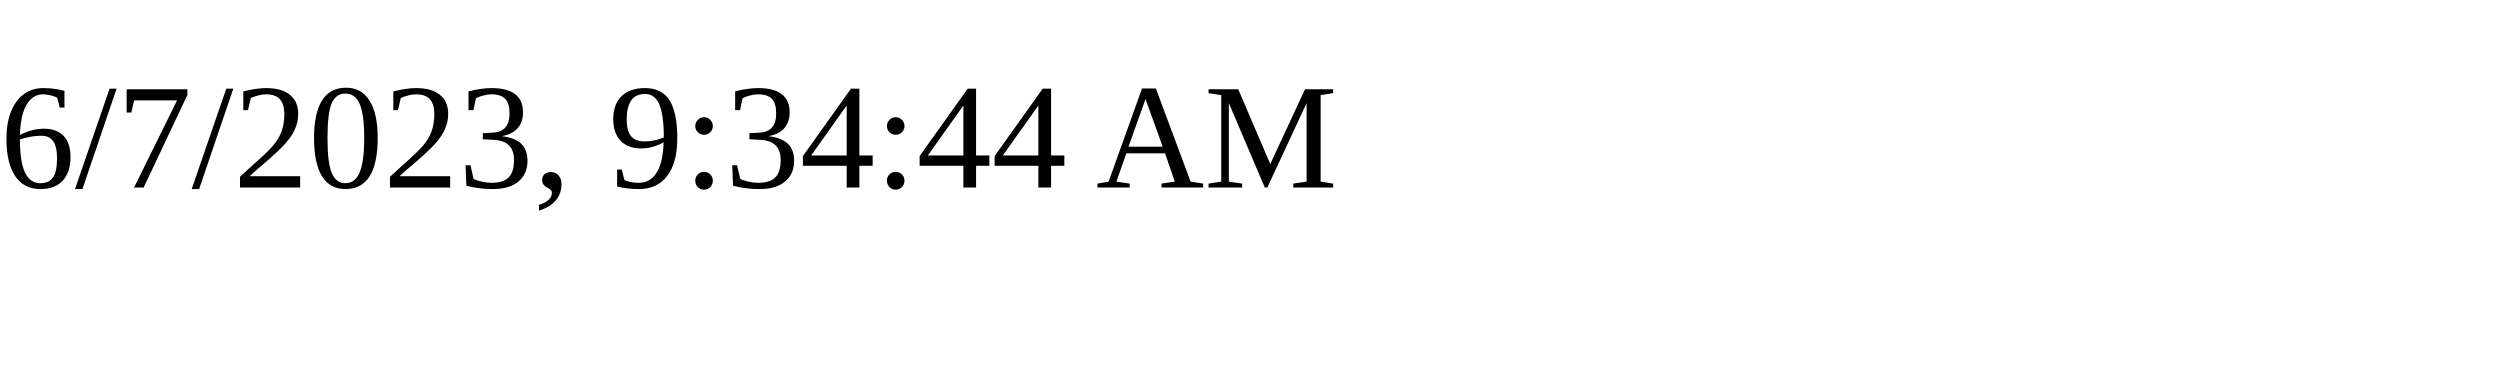
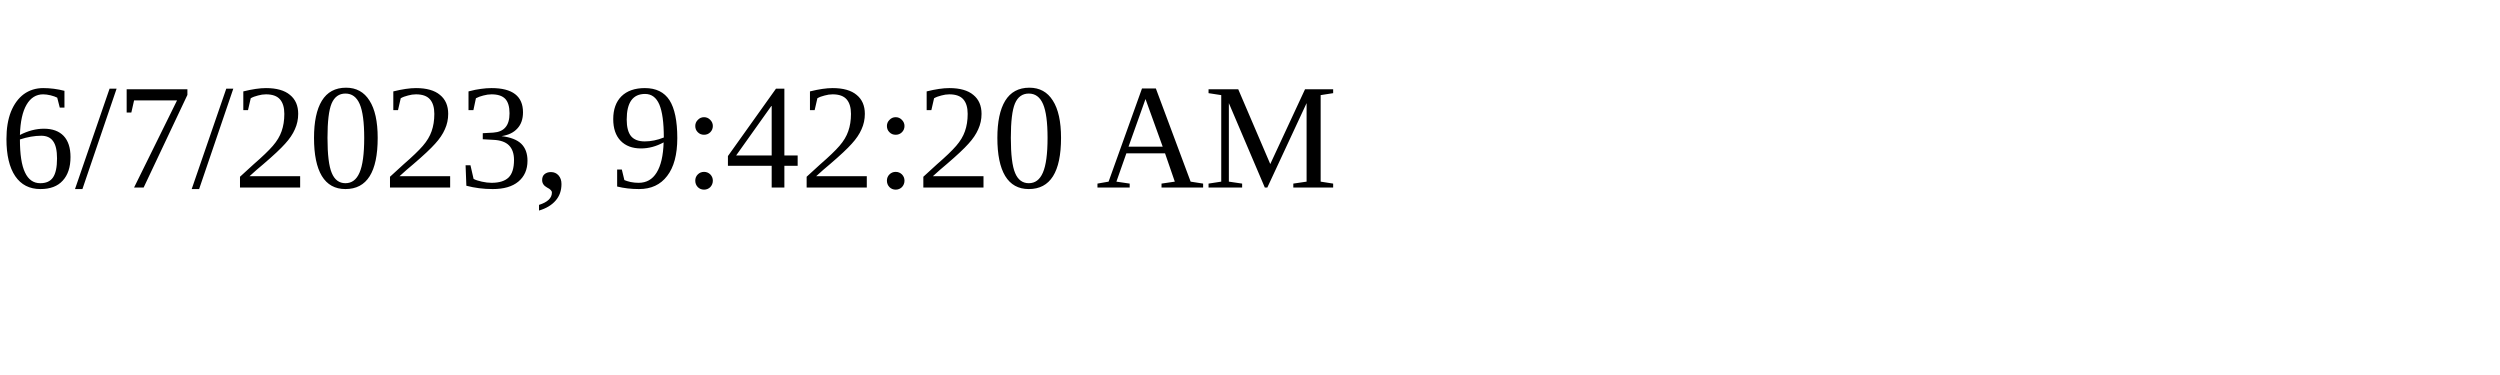
<svg xmlns="http://www.w3.org/2000/svg" height="30" width="200">
-   <text x="0" y="15">6/7/2023, 9:34:44 AM</text>
+   <text x="0" y="15">6/7/2023, 9:42:20 AM</text>
</svg>
